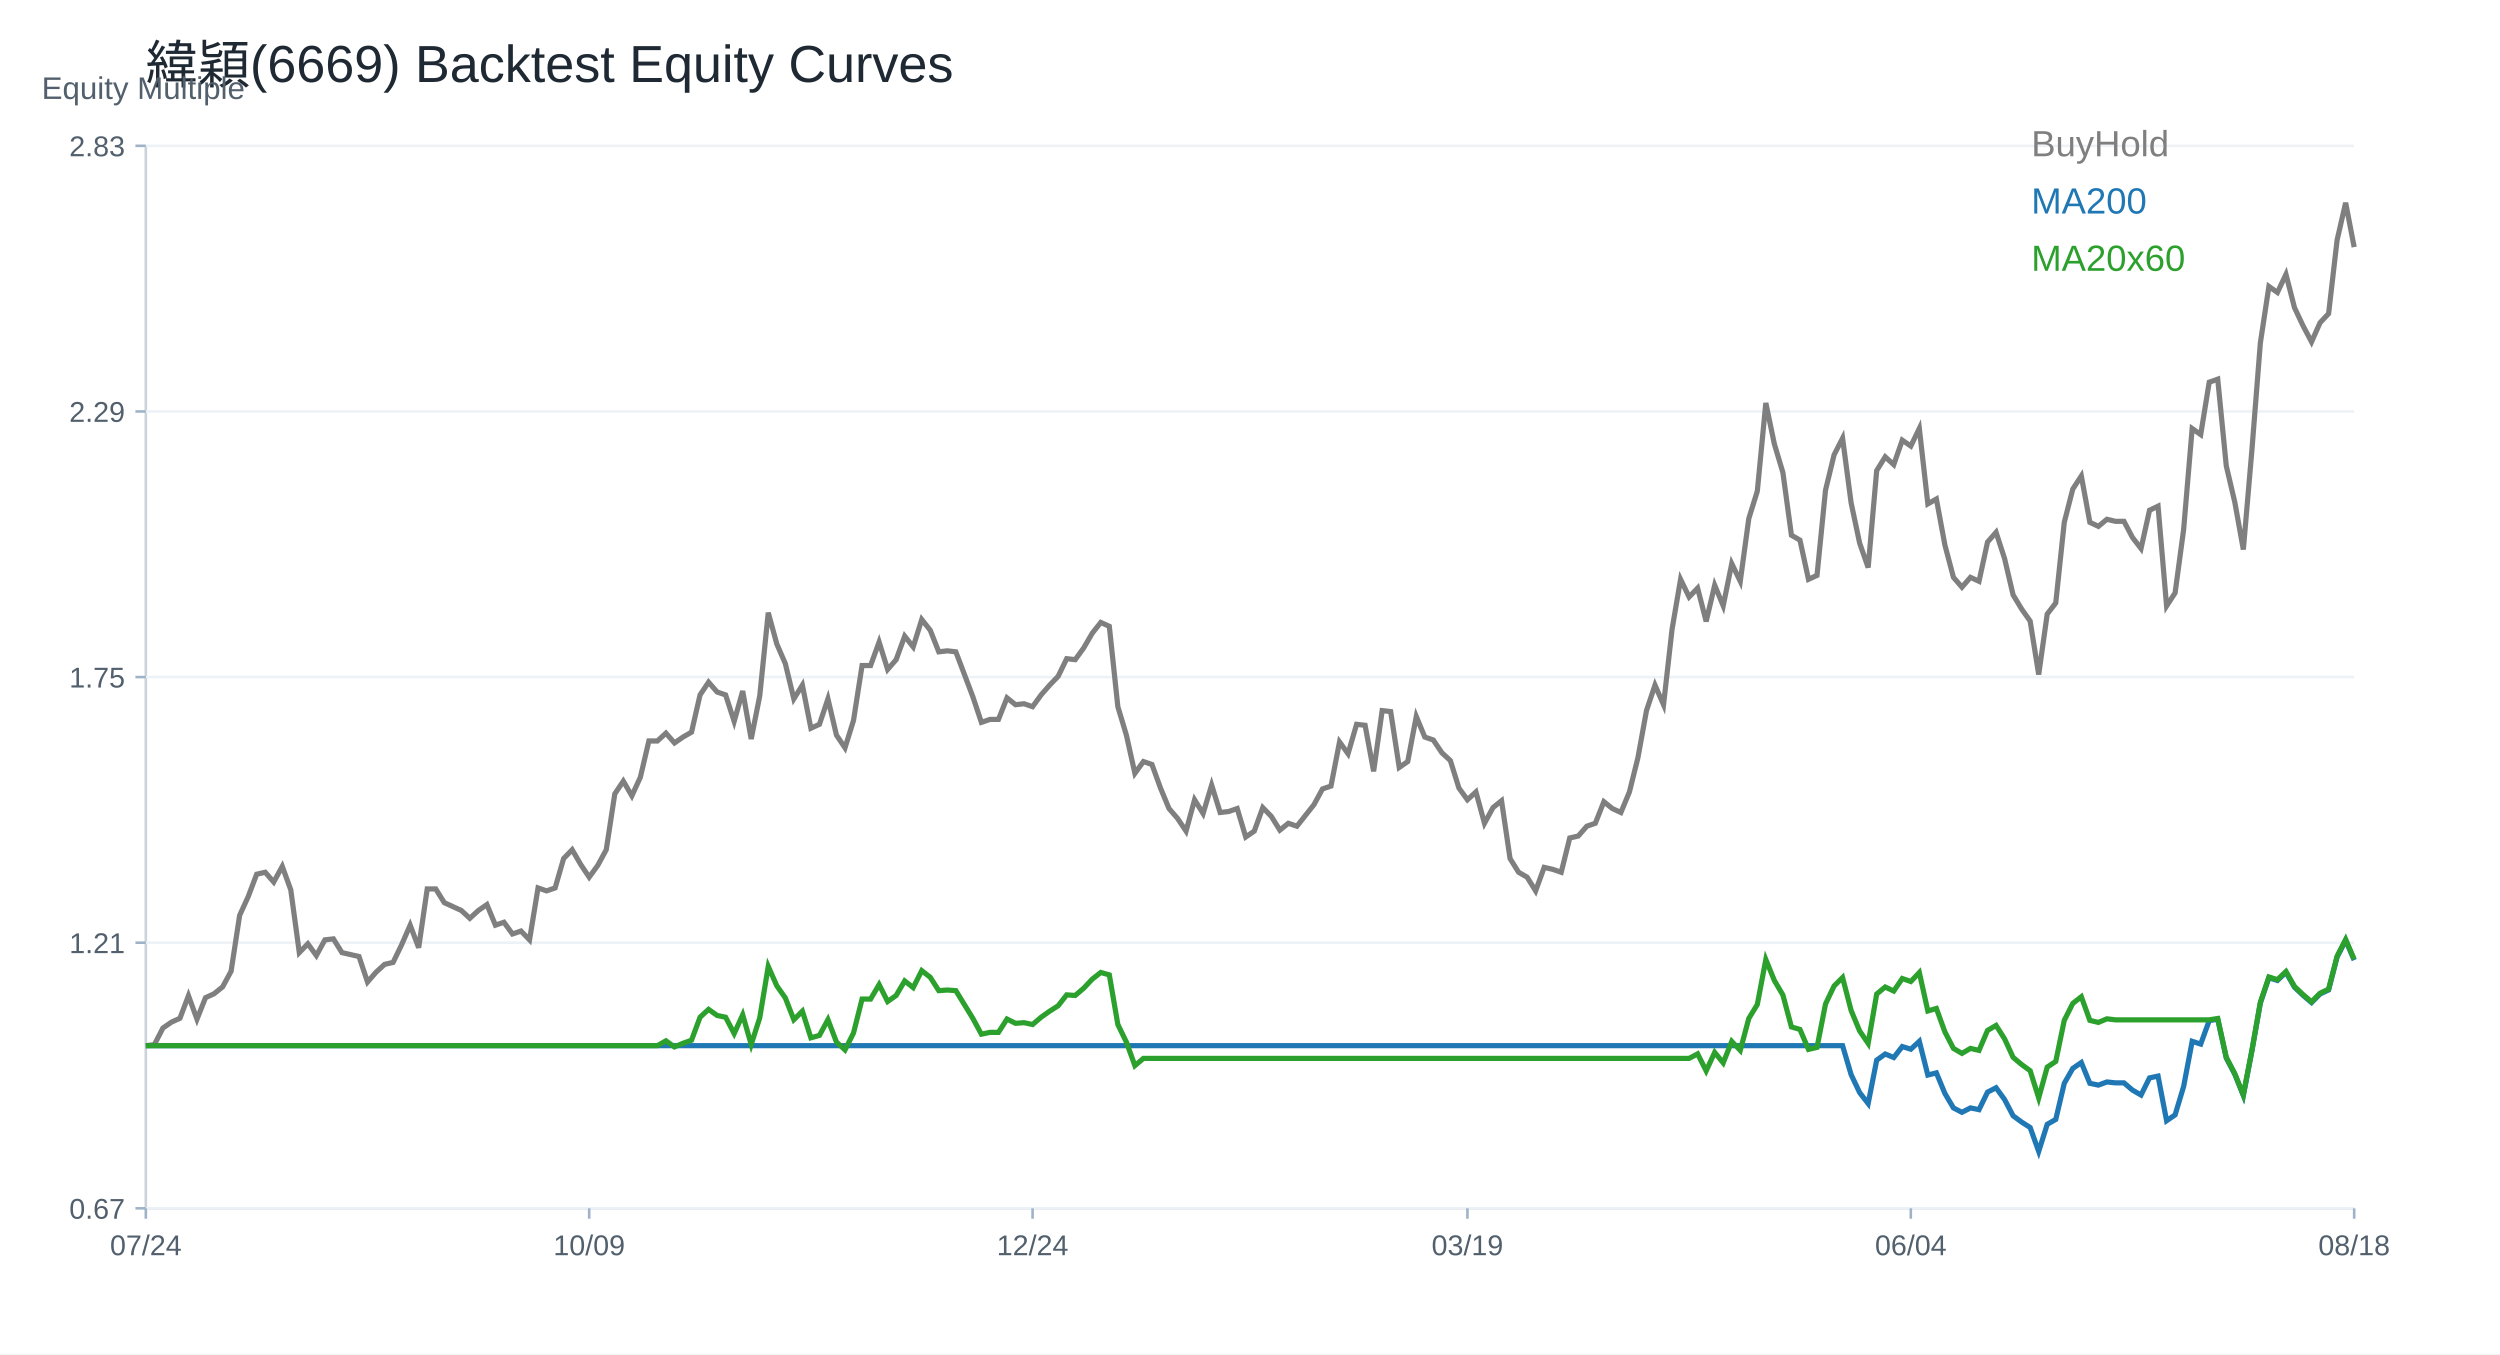
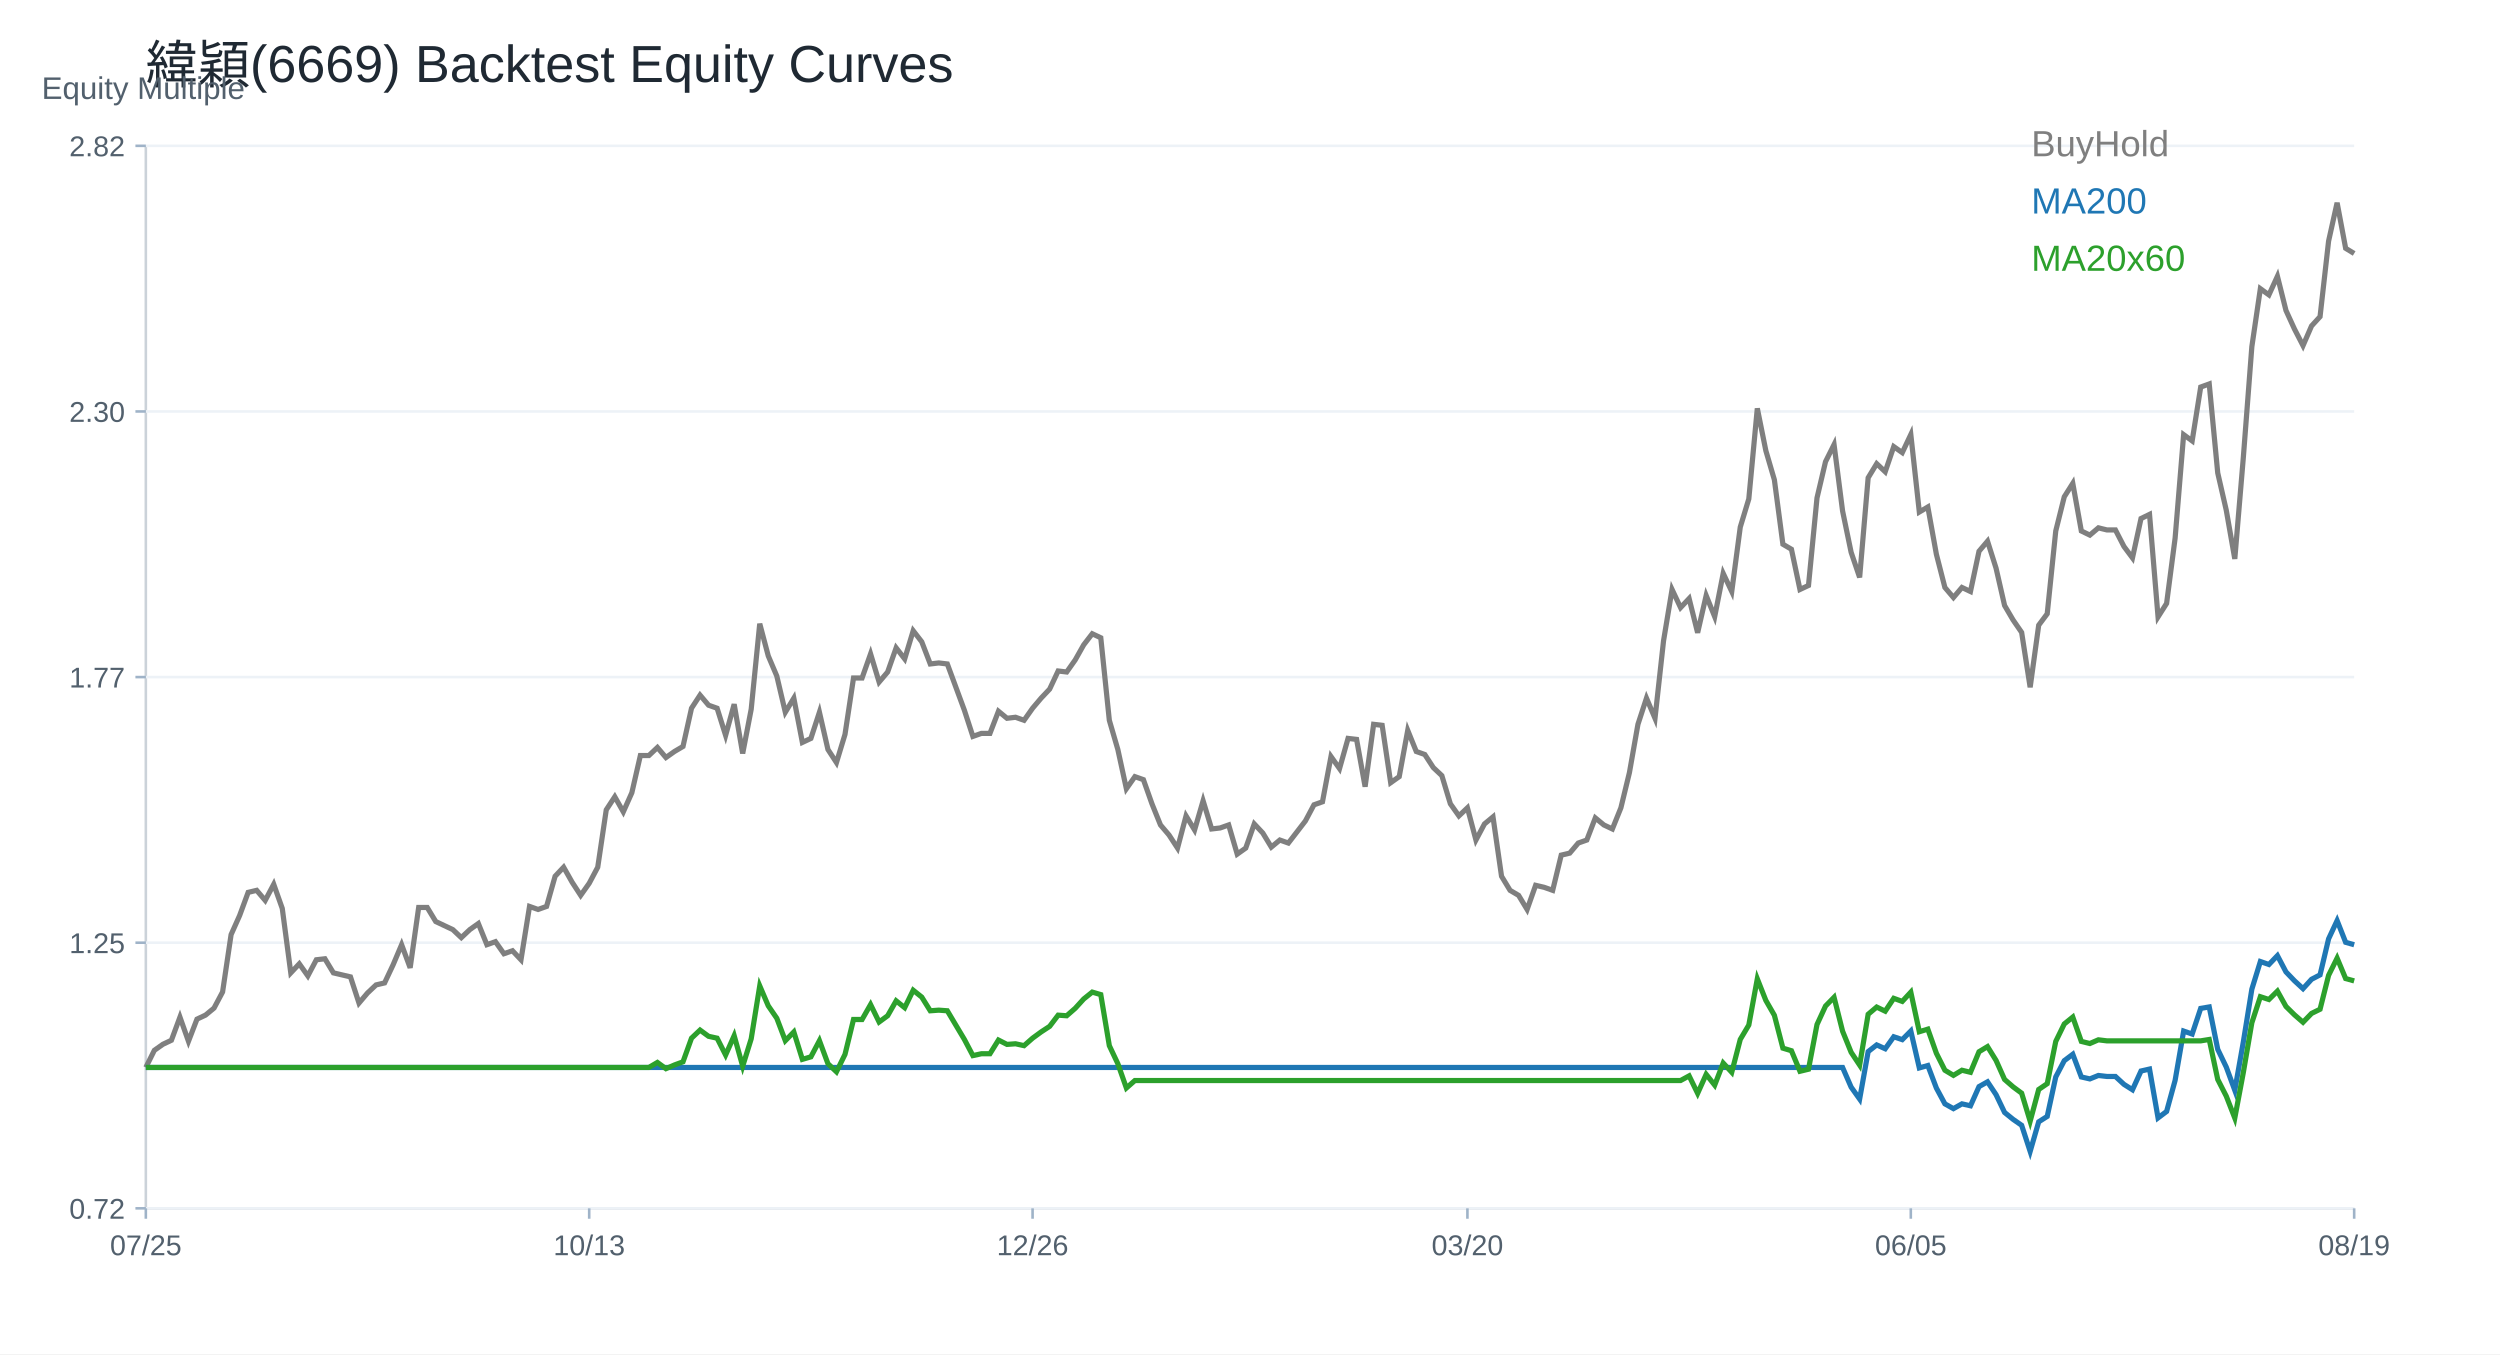
<svg xmlns="http://www.w3.org/2000/svg" width="960" height="520" viewBox="0 0 960 520">
  <rect width="100%" height="100%" fill="white" />
  <text x="56.00" y="32.00" font-size="20" font-family="Arial" fill="#1f2933" text-anchor="start">緯穎(6669) Backtest Equity Curves</text>
  <line x1="56" y1="464" x2="904" y2="464" stroke="#cbd2d9" />
  <line x1="56" y1="56" x2="56" y2="464" stroke="#cbd2d9" />
  <text x="16.00" y="38.00" font-size="12" font-family="Arial" fill="#52606d" text-anchor="start">Equity Multiple</text>
  <line x1="56" y1="464.00" x2="904" y2="464.00" stroke="#edf2f7" />
  <line x1="52" y1="464.00" x2="56" y2="464.00" stroke="#9fb3c8" />
-   <text x="48.00" y="468.00" font-size="11" font-family="Arial" fill="#52606d" text-anchor="end">0.67</text>
+   <text x="48.00" y="468.00" font-size="11" font-family="Arial" fill="#52606d" text-anchor="end">0.72</text>
  <line x1="56" y1="362.00" x2="904" y2="362.00" stroke="#edf2f7" />
  <line x1="52" y1="362.00" x2="56" y2="362.00" stroke="#9fb3c8" />
-   <text x="48.00" y="366.00" font-size="11" font-family="Arial" fill="#52606d" text-anchor="end">1.21</text>
+   <text x="48.00" y="366.00" font-size="11" font-family="Arial" fill="#52606d" text-anchor="end">1.25</text>
  <line x1="56" y1="260.00" x2="904" y2="260.00" stroke="#edf2f7" />
  <line x1="52" y1="260.00" x2="56" y2="260.00" stroke="#9fb3c8" />
-   <text x="48.00" y="264.00" font-size="11" font-family="Arial" fill="#52606d" text-anchor="end">1.75</text>
+   <text x="48.00" y="264.00" font-size="11" font-family="Arial" fill="#52606d" text-anchor="end">1.77</text>
  <line x1="56" y1="158.00" x2="904" y2="158.00" stroke="#edf2f7" />
  <line x1="52" y1="158.00" x2="56" y2="158.00" stroke="#9fb3c8" />
-   <text x="48.00" y="162.00" font-size="11" font-family="Arial" fill="#52606d" text-anchor="end">2.29</text>
+   <text x="48.00" y="162.00" font-size="11" font-family="Arial" fill="#52606d" text-anchor="end">2.30</text>
  <line x1="56" y1="56.00" x2="904" y2="56.00" stroke="#edf2f7" />
  <line x1="52" y1="56.00" x2="56" y2="56.00" stroke="#9fb3c8" />
-   <text x="48.00" y="60.00" font-size="11" font-family="Arial" fill="#52606d" text-anchor="end">2.83</text>
+   <text x="48.00" y="60.00" font-size="11" font-family="Arial" fill="#52606d" text-anchor="end">2.82</text>
  <line x1="56.00" y1="464" x2="56.00" y2="468" stroke="#9fb3c8" />
-   <text x="56.00" y="482.00" font-size="11" font-family="Arial" fill="#52606d" text-anchor="middle">07/24</text>
+   <text x="56.00" y="482.00" font-size="11" font-family="Arial" fill="#52606d" text-anchor="middle">07/25</text>
  <line x1="226.25" y1="464" x2="226.25" y2="468" stroke="#9fb3c8" />
-   <text x="226.25" y="482.00" font-size="11" font-family="Arial" fill="#52606d" text-anchor="middle">10/09</text>
+   <text x="226.25" y="482.00" font-size="11" font-family="Arial" fill="#52606d" text-anchor="middle">10/13</text>
  <line x1="396.51" y1="464" x2="396.51" y2="468" stroke="#9fb3c8" />
-   <text x="396.51" y="482.00" font-size="11" font-family="Arial" fill="#52606d" text-anchor="middle">12/24</text>
+   <text x="396.51" y="482.00" font-size="11" font-family="Arial" fill="#52606d" text-anchor="middle">12/26</text>
  <line x1="563.49" y1="464" x2="563.49" y2="468" stroke="#9fb3c8" />
-   <text x="563.49" y="482.00" font-size="11" font-family="Arial" fill="#52606d" text-anchor="middle">03/19</text>
+   <text x="563.49" y="482.00" font-size="11" font-family="Arial" fill="#52606d" text-anchor="middle">03/20</text>
  <line x1="733.75" y1="464" x2="733.75" y2="468" stroke="#9fb3c8" />
-   <text x="733.75" y="482.00" font-size="11" font-family="Arial" fill="#52606d" text-anchor="middle">06/04</text>
+   <text x="733.75" y="482.00" font-size="11" font-family="Arial" fill="#52606d" text-anchor="middle">06/05</text>
  <line x1="904.00" y1="464" x2="904.00" y2="468" stroke="#9fb3c8" />
-   <text x="904.00" y="482.00" font-size="11" font-family="Arial" fill="#52606d" text-anchor="middle">08/18</text>
-   <polyline fill="none" stroke="#7f7f7f" stroke-width="2" points="56.00,401.54 59.27,401.16 62.55,394.77 65.82,392.51 69.10,391.01 72.37,382.35 75.64,391.38 78.92,383.11 82.19,381.60 85.47,378.97 88.74,372.95 92.02,351.50 95.29,344.35 98.56,335.70 101.84,334.95 105.11,338.71 108.39,332.69 111.66,341.72 114.93,365.80 118.21,362.41 121.48,366.93 124.76,360.91 128.03,360.53 131.31,365.80 134.58,366.55 137.85,367.30 141.13,377.09 144.40,373.32 147.68,370.31 150.95,369.56 154.22,362.79 157.50,355.26 160.77,363.92 164.05,341.34 167.32,341.34 170.59,346.61 173.87,348.12 177.14,349.62 180.42,352.63 183.69,349.62 186.97,347.36 190.24,355.26 193.51,354.14 196.79,358.65 200.06,357.52 203.34,360.91 206.61,340.97 209.88,342.10 213.16,340.97 216.43,329.68 219.71,326.30 222.98,331.94 226.25,336.83 229.53,332.32 232.80,326.30 236.08,304.85 239.35,299.96 242.63,305.60 245.90,298.45 249.17,284.53 252.45,284.53 255.72,281.52 259.00,285.29 262.27,283.03 265.54,281.15 268.82,266.85 272.09,261.96 275.37,265.72 278.64,266.85 281.92,277.01 285.19,265.35 288.46,283.78 291.74,267.23 295.01,235.25 298.29,247.29 301.56,254.81 304.83,268.36 308.11,263.09 311.38,279.64 314.66,278.14 317.93,268.36 321.20,282.28 324.48,287.17 327.75,276.63 331.03,255.57 334.30,255.57 337.58,246.54 340.85,257.07 344.12,253.31 347.40,244.28 350.67,248.42 353.95,237.88 357.22,242.02 360.49,250.30 363.77,249.92 367.04,250.30 370.32,258.95 373.59,267.60 376.86,277.39 380.14,276.26 383.41,276.26 386.69,267.98 389.96,270.61 393.24,270.24 396.51,271.37 399.78,266.85 403.06,263.09 406.33,259.70 409.61,252.93 412.88,253.31 416.15,248.79 419.43,243.15 422.70,239.01 425.98,240.52 429.25,271.37 432.53,282.28 435.80,296.95 439.07,292.44 442.35,293.56 445.62,302.59 448.90,310.49 452.17,314.26 455.44,319.15 458.72,307.11 461.99,312.38 465.27,301.46 468.54,312.00 471.81,311.62 475.09,310.49 478.36,321.40 481.64,319.15 484.91,310.12 488.19,313.50 491.46,318.77 494.73,316.14 498.01,317.27 501.28,313.13 504.56,308.99 507.83,302.97 511.10,301.84 514.38,284.91 517.65,289.43 520.93,278.14 524.20,278.51 527.47,296.20 530.75,272.87 534.02,273.25 537.30,294.69 540.57,292.44 543.85,275.13 547.12,283.03 550.39,284.16 553.67,289.05 556.94,292.06 560.22,302.59 563.49,307.11 566.76,304.10 570.04,316.14 573.31,310.12 576.59,307.48 579.86,329.68 583.14,334.95 586.41,336.83 589.68,342.10 592.96,333.07 596.23,333.82 599.51,334.95 602.78,321.78 606.05,321.03 609.33,317.27 612.60,316.14 615.88,307.86 619.15,310.49 622.42,312.00 625.70,304.10 628.97,290.93 632.25,272.87 635.52,263.09 638.80,270.61 642.07,241.64 645.34,222.46 648.62,229.23 651.89,225.84 655.17,238.64 658.44,224.71 661.71,232.62 664.99,216.44 668.26,223.21 671.54,199.13 674.81,188.60 678.08,154.74 681.36,170.54 684.63,181.45 687.91,205.53 691.18,207.41 694.46,222.46 697.73,220.95 701.00,188.22 704.28,174.68 707.55,168.28 710.83,193.11 714.10,208.54 717.37,217.94 720.65,180.70 723.92,175.43 727.20,178.44 730.47,169.03 733.75,171.29 737.02,164.52 740.29,193.49 743.57,191.61 746.84,209.29 750.12,221.70 753.39,225.47 756.66,221.70 759.94,223.21 763.21,208.16 766.49,204.40 769.76,214.51 773.03,228.45 776.31,233.87 779.58,238.51 782.86,259.03 786.13,235.80 789.41,231.54 792.68,200.57 795.95,187.80 799.23,182.77 802.50,200.57 805.78,202.12 809.05,199.41 812.32,200.19 815.60,200.19 818.87,206.38 822.15,210.64 825.42,195.93 828.69,194.38 831.97,232.71 835.24,227.67 838.52,203.28 841.79,164.57 845.07,166.89 848.34,146.76 851.61,145.60 854.89,178.90 858.16,192.83 861.44,211.03 864.71,173.09 867.98,131.67 871.26,109.99 874.53,112.31 877.81,105.34 881.08,118.12 884.36,125.09 887.63,131.28 890.90,123.92 894.18,120.44 897.45,92.18 900.73,77.86 904.00,94.89" />
+   <text x="904.00" y="482.00" font-size="11" font-family="Arial" fill="#52606d" text-anchor="middle">08/19</text>
+   <polyline fill="none" stroke="#7f7f7f" stroke-width="2" points="56.00,409.90 59.27,403.33 62.55,401.01 65.82,399.46 69.10,390.58 72.37,399.85 75.64,391.35 78.92,389.80 82.19,387.10 85.47,380.92 88.74,358.89 92.02,351.55 95.29,342.67 98.56,341.89 101.84,345.76 105.11,339.57 108.39,348.85 111.66,373.58 114.93,370.10 118.21,374.74 121.48,368.55 124.76,368.17 128.03,373.58 131.31,374.35 134.58,375.12 137.85,385.17 141.13,381.30 144.40,378.21 147.68,377.44 150.95,370.49 154.22,362.76 157.50,371.64 160.77,348.46 164.05,348.46 167.32,353.87 170.59,355.42 173.87,356.96 177.14,360.05 180.42,356.96 183.69,354.64 186.97,362.76 190.24,361.60 193.51,366.23 196.79,365.08 200.06,368.55 203.34,348.07 206.61,349.23 209.88,348.07 213.16,336.48 216.43,333.01 219.71,338.80 222.98,343.82 226.25,339.19 229.53,333.01 232.80,310.98 236.08,305.96 239.35,311.75 242.63,304.41 245.90,290.12 249.17,290.12 252.45,287.03 255.72,290.89 259.00,288.57 262.27,286.64 265.54,271.96 268.82,266.93 272.09,270.80 275.37,271.96 278.64,282.39 281.92,270.41 285.19,289.34 288.46,272.34 291.74,239.50 295.01,251.86 298.29,259.59 301.56,273.50 304.83,268.09 308.11,285.09 311.38,283.55 314.66,273.50 317.93,287.80 321.20,292.82 324.48,282.00 327.75,260.36 331.03,260.36 334.30,251.09 337.58,261.91 340.85,258.05 344.12,248.77 347.40,253.02 350.67,242.20 353.95,246.45 357.22,254.96 360.49,254.57 363.77,254.96 367.04,263.84 370.32,272.73 373.59,282.78 376.86,281.62 380.14,281.62 383.41,273.12 386.69,275.82 389.96,275.43 393.24,276.59 396.51,271.96 399.78,268.09 403.06,264.62 406.33,257.66 409.61,258.05 412.88,253.41 416.15,247.61 419.43,243.36 422.70,244.91 425.98,276.59 429.25,287.80 432.53,302.87 435.80,298.23 439.07,299.39 442.35,308.66 445.62,316.78 448.90,320.64 452.17,325.66 455.44,313.30 458.72,318.71 461.99,307.50 465.27,318.32 468.54,317.94 471.81,316.78 475.09,327.98 478.36,325.66 481.64,316.39 484.91,319.87 488.19,325.28 491.46,322.57 494.73,323.73 498.01,319.48 501.28,315.23 504.56,309.05 507.83,307.89 511.10,290.50 514.38,295.14 517.65,283.55 520.93,283.93 524.20,302.09 527.47,278.14 530.75,278.53 534.02,300.55 537.30,298.23 540.57,280.46 543.85,288.57 547.12,289.73 550.39,294.75 553.67,297.84 556.94,308.66 560.22,313.30 563.49,310.21 566.76,322.57 570.04,316.39 573.31,313.69 576.59,336.48 579.86,341.89 583.14,343.82 586.41,349.23 589.68,339.96 592.96,340.73 596.23,341.89 599.51,328.37 602.78,327.60 606.05,323.73 609.33,322.57 612.60,314.07 615.88,316.78 619.15,318.32 622.42,310.21 625.70,296.69 628.97,278.14 632.25,268.09 635.52,275.82 638.80,246.07 642.07,226.36 645.34,233.32 648.62,229.84 651.89,242.98 655.17,228.68 658.44,236.80 661.71,220.18 664.99,227.14 668.26,202.41 671.54,191.59 674.81,156.81 678.08,173.04 681.36,184.25 684.63,208.98 687.91,210.91 691.18,226.36 694.46,224.82 697.73,191.20 701.00,177.29 704.28,170.72 707.55,196.22 710.83,212.07 714.10,221.73 717.37,183.47 720.65,178.06 723.92,181.16 727.20,171.50 730.47,173.81 733.75,166.86 737.02,196.61 740.29,194.68 743.57,212.84 746.84,225.59 750.12,229.45 753.39,225.59 756.66,227.14 759.94,211.68 763.21,207.82 766.49,218.20 769.76,232.51 773.03,238.08 776.31,242.85 779.58,263.92 782.86,240.07 786.13,235.70 789.41,203.89 792.68,190.77 795.95,185.60 799.23,203.89 802.50,205.48 805.78,202.70 809.05,203.49 812.32,203.49 815.60,209.85 818.87,214.23 822.15,199.12 825.42,197.53 828.69,236.89 831.97,231.72 835.24,206.67 838.52,166.91 841.79,169.30 845.07,148.63 848.34,147.43 851.61,181.62 854.89,195.94 858.16,214.62 861.44,175.66 864.71,133.12 867.98,110.86 871.26,113.24 874.53,106.09 877.81,119.21 881.08,126.36 884.36,132.72 887.63,125.17 890.90,121.59 894.18,92.57 897.45,77.86 900.73,95.35 904.00,97.34" />
  <text x="780.00" y="60.00" font-size="14" font-family="Arial" fill="#7f7f7f" text-anchor="start">BuyHold</text>
-   <polyline fill="none" stroke="#1f77b4" stroke-width="2" points="56.00,401.54 59.27,401.54 62.55,401.54 65.82,401.54 69.10,401.54 72.37,401.54 75.64,401.54 78.92,401.54 82.19,401.54 85.47,401.54 88.74,401.54 92.02,401.54 95.29,401.54 98.56,401.54 101.84,401.54 105.11,401.54 108.39,401.54 111.66,401.54 114.93,401.54 118.21,401.54 121.48,401.54 124.76,401.54 128.03,401.54 131.31,401.54 134.58,401.54 137.85,401.54 141.13,401.54 144.40,401.54 147.68,401.54 150.95,401.54 154.22,401.54 157.50,401.54 160.77,401.54 164.05,401.54 167.32,401.54 170.59,401.54 173.87,401.54 177.14,401.54 180.42,401.54 183.69,401.54 186.97,401.54 190.24,401.54 193.51,401.54 196.79,401.54 200.06,401.54 203.34,401.54 206.61,401.54 209.88,401.54 213.16,401.54 216.43,401.54 219.71,401.54 222.98,401.54 226.25,401.54 229.53,401.54 232.80,401.54 236.08,401.54 239.35,401.54 242.63,401.54 245.90,401.54 249.17,401.54 252.45,401.54 255.72,401.54 259.00,401.54 262.27,401.54 265.54,401.54 268.82,401.54 272.09,401.54 275.37,401.54 278.64,401.54 281.92,401.54 285.19,401.54 288.46,401.54 291.74,401.54 295.01,401.54 298.29,401.54 301.56,401.54 304.83,401.54 308.11,401.54 311.38,401.54 314.66,401.54 317.93,401.54 321.20,401.54 324.48,401.54 327.75,401.54 331.03,401.54 334.30,401.54 337.58,401.54 340.85,401.54 344.12,401.54 347.40,401.54 350.67,401.54 353.95,401.54 357.22,401.54 360.49,401.54 363.77,401.54 367.04,401.54 370.32,401.54 373.59,401.54 376.86,401.54 380.14,401.54 383.41,401.54 386.69,401.54 389.96,401.54 393.24,401.54 396.51,401.54 399.78,401.54 403.06,401.54 406.33,401.54 409.61,401.54 412.88,401.54 416.15,401.54 419.43,401.54 422.70,401.54 425.98,401.54 429.25,401.54 432.53,401.54 435.80,401.54 439.07,401.54 442.35,401.54 445.62,401.54 448.90,401.54 452.17,401.54 455.44,401.54 458.72,401.54 461.99,401.54 465.27,401.54 468.54,401.54 471.81,401.54 475.09,401.54 478.36,401.54 481.64,401.54 484.91,401.54 488.19,401.54 491.46,401.54 494.73,401.54 498.01,401.54 501.28,401.54 504.56,401.54 507.83,401.54 511.10,401.54 514.38,401.54 517.65,401.54 520.93,401.54 524.20,401.54 527.47,401.54 530.75,401.54 534.02,401.54 537.30,401.54 540.57,401.54 543.85,401.54 547.12,401.54 550.39,401.54 553.67,401.54 556.94,401.54 560.22,401.54 563.49,401.54 566.76,401.54 570.04,401.54 573.31,401.54 576.59,401.54 579.86,401.54 583.14,401.54 586.41,401.54 589.68,401.54 592.96,401.54 596.23,401.54 599.51,401.54 602.78,401.54 606.05,401.54 609.33,401.54 612.60,401.54 615.88,401.54 619.15,401.54 622.42,401.54 625.70,401.54 628.97,401.54 632.25,401.54 635.52,401.54 638.80,401.54 642.07,401.54 645.34,401.54 648.62,401.54 651.89,401.54 655.17,401.54 658.44,401.54 661.71,401.54 664.99,401.54 668.26,401.54 671.54,401.54 674.81,401.54 678.08,401.54 681.36,401.54 684.63,401.54 687.91,401.54 691.18,401.54 694.46,401.54 697.73,401.54 701.00,401.54 704.28,401.54 707.55,401.54 710.83,412.65 714.10,419.55 717.37,423.76 720.65,407.10 723.92,404.74 727.20,406.09 730.47,401.88 733.75,402.89 737.02,399.86 740.29,412.82 743.57,411.98 746.84,419.89 750.12,425.44 753.39,427.13 756.66,425.44 759.94,426.12 763.21,419.38 766.49,417.70 769.76,422.22 773.03,428.46 776.31,430.88 779.58,432.96 782.86,442.14 786.13,431.75 789.41,429.85 792.68,415.99 795.95,410.27 799.23,408.02 802.50,415.99 805.78,416.68 809.05,415.47 812.32,415.82 815.60,415.82 818.87,418.59 822.15,420.49 825.42,413.91 828.69,413.22 831.97,430.36 835.24,428.11 838.52,417.20 841.79,399.88 845.07,400.92 848.34,391.91 851.61,391.39 854.89,406.29 858.16,412.52 861.44,420.67 864.71,403.69 867.98,385.16 871.26,375.46 874.53,376.50 877.81,373.38 881.08,379.10 884.36,382.21 887.63,384.99 890.90,381.69 894.18,380.14 897.45,367.49 900.73,361.08 904.00,368.70" />
+   <polyline fill="none" stroke="#1f77b4" stroke-width="2" points="56.00,409.90 59.27,409.90 62.55,409.90 65.82,409.90 69.10,409.90 72.37,409.90 75.64,409.90 78.92,409.90 82.19,409.90 85.47,409.90 88.74,409.90 92.02,409.90 95.29,409.90 98.56,409.90 101.84,409.90 105.11,409.90 108.39,409.90 111.66,409.90 114.93,409.90 118.21,409.90 121.48,409.90 124.76,409.90 128.03,409.90 131.31,409.90 134.58,409.90 137.85,409.90 141.13,409.90 144.40,409.90 147.68,409.90 150.95,409.90 154.22,409.90 157.50,409.90 160.77,409.90 164.05,409.90 167.32,409.90 170.59,409.90 173.87,409.90 177.14,409.90 180.42,409.90 183.69,409.90 186.97,409.90 190.24,409.90 193.51,409.90 196.79,409.90 200.06,409.90 203.34,409.90 206.61,409.90 209.88,409.90 213.16,409.90 216.43,409.90 219.71,409.90 222.98,409.90 226.25,409.90 229.53,409.90 232.80,409.90 236.08,409.90 239.35,409.90 242.63,409.90 245.90,409.90 249.17,409.90 252.45,409.90 255.72,409.90 259.00,409.90 262.27,409.90 265.54,409.90 268.82,409.90 272.09,409.90 275.37,409.90 278.64,409.90 281.92,409.90 285.19,409.90 288.46,409.90 291.74,409.90 295.01,409.90 298.29,409.90 301.56,409.90 304.83,409.90 308.11,409.90 311.38,409.90 314.66,409.90 317.93,409.90 321.20,409.90 324.48,409.90 327.75,409.90 331.03,409.90 334.30,409.90 337.58,409.90 340.85,409.90 344.12,409.90 347.40,409.90 350.67,409.90 353.95,409.90 357.22,409.90 360.49,409.90 363.77,409.90 367.04,409.90 370.32,409.90 373.59,409.90 376.86,409.90 380.14,409.90 383.41,409.90 386.69,409.90 389.96,409.90 393.24,409.90 396.51,409.90 399.78,409.90 403.06,409.90 406.33,409.90 409.61,409.90 412.88,409.90 416.15,409.90 419.43,409.90 422.70,409.90 425.98,409.90 429.25,409.90 432.53,409.90 435.80,409.90 439.07,409.90 442.35,409.90 445.62,409.90 448.90,409.90 452.17,409.90 455.44,409.90 458.72,409.90 461.99,409.90 465.27,409.90 468.54,409.90 471.81,409.90 475.09,409.90 478.36,409.90 481.64,409.90 484.91,409.90 488.19,409.90 491.46,409.90 494.73,409.90 498.01,409.90 501.28,409.90 504.56,409.90 507.83,409.90 511.10,409.90 514.38,409.90 517.65,409.90 520.93,409.90 524.20,409.90 527.47,409.90 530.75,409.90 534.02,409.90 537.30,409.90 540.57,409.90 543.85,409.90 547.12,409.90 550.39,409.90 553.67,409.90 556.94,409.90 560.22,409.90 563.49,409.90 566.76,409.90 570.04,409.90 573.31,409.90 576.59,409.90 579.86,409.90 583.14,409.90 586.41,409.90 589.68,409.90 592.96,409.90 596.23,409.90 599.51,409.90 602.78,409.90 606.05,409.90 609.33,409.90 612.60,409.90 615.88,409.90 619.15,409.90 622.42,409.90 625.70,409.90 628.97,409.90 632.25,409.90 635.52,409.90 638.80,409.90 642.07,409.90 645.34,409.90 648.62,409.90 651.89,409.90 655.17,409.90 658.44,409.90 661.71,409.90 664.99,409.90 668.26,409.90 671.54,409.90 674.81,409.90 678.08,409.90 681.36,409.90 684.63,409.90 687.91,409.90 691.18,409.90 694.46,409.90 697.73,409.90 701.00,409.90 704.28,409.90 707.55,409.90 710.83,417.44 714.10,422.04 717.37,403.82 720.65,401.25 723.92,402.72 727.20,398.12 730.47,399.22 733.75,395.91 737.02,410.08 740.29,409.16 743.57,417.81 746.84,423.88 750.12,425.72 753.39,423.88 756.66,424.62 759.94,417.26 763.21,415.42 766.49,420.36 769.76,427.18 773.03,429.83 776.31,432.11 779.58,442.14 782.86,430.78 786.13,428.70 789.41,413.55 792.68,407.30 795.95,404.84 799.23,413.55 802.50,414.30 805.78,412.98 809.05,413.36 812.32,413.36 815.60,416.39 818.87,418.47 822.15,411.27 825.42,410.52 828.69,429.27 831.97,426.80 835.24,414.87 838.52,395.94 841.79,397.07 845.07,387.22 848.34,386.66 851.61,402.94 854.89,409.76 858.16,418.66 861.44,400.10 864.71,379.84 867.98,369.23 871.26,370.37 874.53,366.96 877.81,373.21 881.08,376.62 884.36,379.65 887.63,376.05 890.90,374.35 894.18,360.52 897.45,353.51 900.73,361.85 904.00,362.79" />
  <text x="780.00" y="82.00" font-size="14" font-family="Arial" fill="#1f77b4" text-anchor="start">MA200</text>
-   <polyline fill="none" stroke="#2ca02c" stroke-width="2" points="56.00,401.54 59.27,401.54 62.55,401.54 65.82,401.54 69.10,401.54 72.37,401.54 75.64,401.54 78.92,401.54 82.19,401.54 85.47,401.54 88.74,401.54 92.02,401.54 95.29,401.54 98.56,401.54 101.84,401.54 105.11,401.54 108.39,401.54 111.66,401.54 114.93,401.54 118.21,401.54 121.48,401.54 124.76,401.54 128.03,401.54 131.31,401.54 134.58,401.54 137.85,401.54 141.13,401.54 144.40,401.54 147.68,401.54 150.95,401.54 154.22,401.54 157.50,401.54 160.77,401.54 164.05,401.54 167.32,401.54 170.59,401.54 173.87,401.54 177.14,401.54 180.42,401.54 183.69,401.54 186.97,401.54 190.24,401.54 193.51,401.54 196.79,401.54 200.06,401.54 203.34,401.54 206.61,401.54 209.88,401.54 213.16,401.54 216.43,401.54 219.71,401.54 222.98,401.54 226.25,401.54 229.53,401.54 232.80,401.54 236.08,401.54 239.35,401.54 242.63,401.54 245.90,401.54 249.17,401.54 252.45,401.54 255.72,399.68 259.00,402.01 262.27,400.61 265.54,399.45 268.82,390.62 272.09,387.60 275.37,389.93 278.64,390.62 281.92,396.89 285.19,389.69 288.46,401.08 291.74,390.85 295.01,371.11 298.29,378.54 301.56,383.19 304.83,391.55 308.11,388.30 311.38,398.52 314.66,397.59 317.93,391.55 321.20,400.15 324.48,403.17 327.75,396.66 331.03,383.65 334.30,383.65 337.58,378.08 340.85,384.58 344.12,382.26 347.40,376.68 350.67,379.24 353.95,372.73 357.22,375.29 360.49,380.40 363.77,380.17 367.04,380.40 370.32,385.74 373.59,391.09 376.86,397.13 380.14,396.43 383.41,396.43 386.69,391.32 389.96,392.95 393.24,392.71 396.51,393.41 399.78,390.62 403.06,388.30 406.33,386.21 409.61,382.03 412.88,382.26 416.15,379.47 419.43,375.99 422.70,373.43 425.98,374.36 429.25,393.41 432.53,400.15 435.80,409.21 439.07,406.42 442.35,406.42 445.62,406.42 448.90,406.42 452.17,406.42 455.44,406.42 458.72,406.42 461.99,406.42 465.27,406.42 468.54,406.42 471.81,406.42 475.09,406.42 478.36,406.42 481.64,406.42 484.91,406.42 488.19,406.42 491.46,406.42 494.73,406.42 498.01,406.42 501.28,406.42 504.56,406.42 507.83,406.42 511.10,406.42 514.38,406.42 517.65,406.42 520.93,406.42 524.20,406.42 527.47,406.42 530.75,406.42 534.02,406.42 537.30,406.42 540.57,406.42 543.85,406.42 547.12,406.42 550.39,406.42 553.67,406.42 556.94,406.42 560.22,406.42 563.49,406.42 566.76,406.42 570.04,406.42 573.31,406.42 576.59,406.42 579.86,406.42 583.14,406.42 586.41,406.42 589.68,406.42 592.96,406.42 596.23,406.42 599.51,406.42 602.78,406.42 606.05,406.42 609.33,406.42 612.60,406.42 615.88,406.42 619.15,406.42 622.42,406.42 625.70,406.42 628.97,406.42 632.25,406.42 635.52,406.42 638.80,406.42 642.07,406.42 645.34,406.42 648.62,406.42 651.89,404.69 655.17,411.21 658.44,404.12 661.71,408.14 664.99,399.90 668.26,403.35 671.54,391.09 674.81,385.72 678.08,368.47 681.36,376.52 684.63,382.08 687.91,394.34 691.18,395.30 694.46,402.97 697.73,402.20 701.00,385.53 704.28,378.63 707.55,375.37 710.83,388.02 714.10,395.88 717.37,400.67 720.65,381.70 723.92,379.01 727.20,380.55 730.47,375.75 733.75,376.90 737.02,373.45 740.29,388.21 743.57,387.25 746.84,396.26 750.12,402.59 753.39,404.50 756.66,402.59 759.94,403.35 763.21,395.69 766.49,393.77 769.76,398.92 773.03,406.02 776.31,408.78 779.58,411.15 782.86,421.60 786.13,409.77 789.41,407.60 792.68,391.82 795.95,385.31 799.23,382.75 802.50,391.82 805.78,392.61 809.05,391.23 812.32,391.62 815.60,391.62 818.87,391.62 822.15,391.62 825.42,391.62 828.69,391.62 831.97,391.62 835.24,391.62 838.52,391.62 841.79,391.62 845.07,391.62 848.34,391.62 851.61,391.10 854.89,406.02 858.16,412.27 861.44,420.42 864.71,403.42 867.98,384.86 871.26,375.15 874.53,376.19 877.81,373.06 881.08,378.79 884.36,381.91 887.63,384.69 890.90,381.39 894.18,379.83 897.45,367.17 900.73,360.75 904.00,368.38" />
+   <polyline fill="none" stroke="#2ca02c" stroke-width="2" points="56.00,409.90 59.27,409.90 62.55,409.90 65.82,409.90 69.10,409.90 72.37,409.90 75.64,409.90 78.92,409.90 82.19,409.90 85.47,409.90 88.74,409.90 92.02,409.90 95.29,409.90 98.56,409.90 101.84,409.90 105.11,409.90 108.39,409.90 111.66,409.90 114.93,409.90 118.21,409.90 121.48,409.90 124.76,409.90 128.03,409.90 131.31,409.90 134.58,409.90 137.85,409.90 141.13,409.90 144.40,409.90 147.68,409.90 150.95,409.90 154.22,409.90 157.50,409.90 160.77,409.90 164.05,409.90 167.32,409.90 170.59,409.90 173.87,409.90 177.14,409.90 180.42,409.90 183.69,409.90 186.97,409.90 190.24,409.90 193.51,409.90 196.79,409.90 200.06,409.90 203.34,409.90 206.61,409.90 209.88,409.90 213.16,409.90 216.43,409.90 219.71,409.90 222.98,409.90 226.25,409.90 229.53,409.90 232.80,409.90 236.08,409.90 239.35,409.90 242.63,409.90 245.90,409.90 249.17,409.90 252.45,407.98 255.72,410.37 259.00,408.94 262.27,407.74 265.54,398.66 268.82,395.55 272.09,397.94 275.37,398.66 278.64,405.12 281.92,397.70 285.19,409.42 288.46,398.90 291.74,378.58 295.01,386.23 298.29,391.01 301.56,399.62 304.83,396.27 308.11,406.79 311.38,405.83 314.66,399.62 317.93,408.46 321.20,411.57 324.48,404.88 327.75,391.49 331.03,391.49 334.30,385.75 337.58,392.45 340.85,390.05 344.12,384.32 347.40,386.95 350.67,380.25 353.95,382.88 357.22,388.14 360.49,387.90 363.77,388.14 367.04,393.64 370.32,399.14 373.59,405.35 376.86,404.64 380.14,404.64 383.41,399.38 386.69,401.05 389.96,400.81 393.24,401.53 396.51,398.66 399.78,396.27 403.06,394.12 406.33,389.82 409.61,390.05 412.88,387.19 416.15,383.60 419.43,380.97 422.70,381.93 425.98,401.53 429.25,408.46 432.53,417.79 435.80,414.92 439.07,414.92 442.35,414.92 445.62,414.92 448.90,414.92 452.17,414.92 455.44,414.92 458.72,414.92 461.99,414.92 465.27,414.92 468.54,414.92 471.81,414.92 475.09,414.92 478.36,414.92 481.64,414.92 484.91,414.92 488.19,414.92 491.46,414.92 494.73,414.92 498.01,414.92 501.28,414.92 504.56,414.92 507.83,414.92 511.10,414.92 514.38,414.92 517.65,414.92 520.93,414.92 524.20,414.92 527.47,414.92 530.75,414.92 534.02,414.92 537.30,414.92 540.57,414.92 543.85,414.92 547.12,414.92 550.39,414.92 553.67,414.92 556.94,414.92 560.22,414.92 563.49,414.92 566.76,414.92 570.04,414.92 573.31,414.92 576.59,414.92 579.86,414.92 583.14,414.92 586.41,414.92 589.68,414.92 592.96,414.92 596.23,414.92 599.51,414.92 602.78,414.92 606.05,414.92 609.33,414.92 612.60,414.92 615.88,414.92 619.15,414.92 622.42,414.92 625.70,414.92 628.97,414.92 632.25,414.92 635.52,414.92 638.80,414.92 642.07,414.92 645.34,414.92 648.62,413.14 651.89,419.85 655.17,412.55 658.44,416.69 661.71,408.21 664.99,411.76 668.26,399.14 671.54,393.62 674.81,375.87 678.08,384.15 681.36,389.87 684.63,402.49 687.91,403.48 691.18,411.37 694.46,410.58 697.73,393.42 701.00,386.32 704.28,382.97 707.55,395.98 710.83,404.07 714.10,409.00 717.37,389.48 720.65,386.71 723.92,388.29 727.20,383.36 730.47,384.54 733.75,380.99 737.02,396.18 740.29,395.19 743.57,404.46 746.84,410.97 750.12,412.94 753.39,410.97 756.66,411.76 759.94,403.87 763.21,401.90 766.49,407.20 769.76,414.51 773.03,417.35 776.31,419.78 779.58,430.54 782.86,418.36 786.13,416.13 789.41,399.90 792.68,393.20 795.95,390.56 799.23,399.90 802.50,400.71 805.78,399.29 809.05,399.69 812.32,399.69 815.60,399.69 818.87,399.69 822.15,399.69 825.42,399.69 828.69,399.69 831.97,399.69 835.24,399.69 838.52,399.69 841.79,399.69 845.07,399.69 848.34,399.16 851.61,414.51 854.89,420.93 858.16,429.32 861.44,411.83 864.71,392.73 867.98,382.74 871.26,383.81 874.53,380.59 877.81,386.48 881.08,389.70 884.36,392.55 887.63,389.16 890.90,387.55 894.18,374.52 897.45,367.92 900.73,375.77 904.00,376.67" />
  <text x="780.00" y="104.00" font-size="14" font-family="Arial" fill="#2ca02c" text-anchor="start">MA20x60</text>
</svg>
